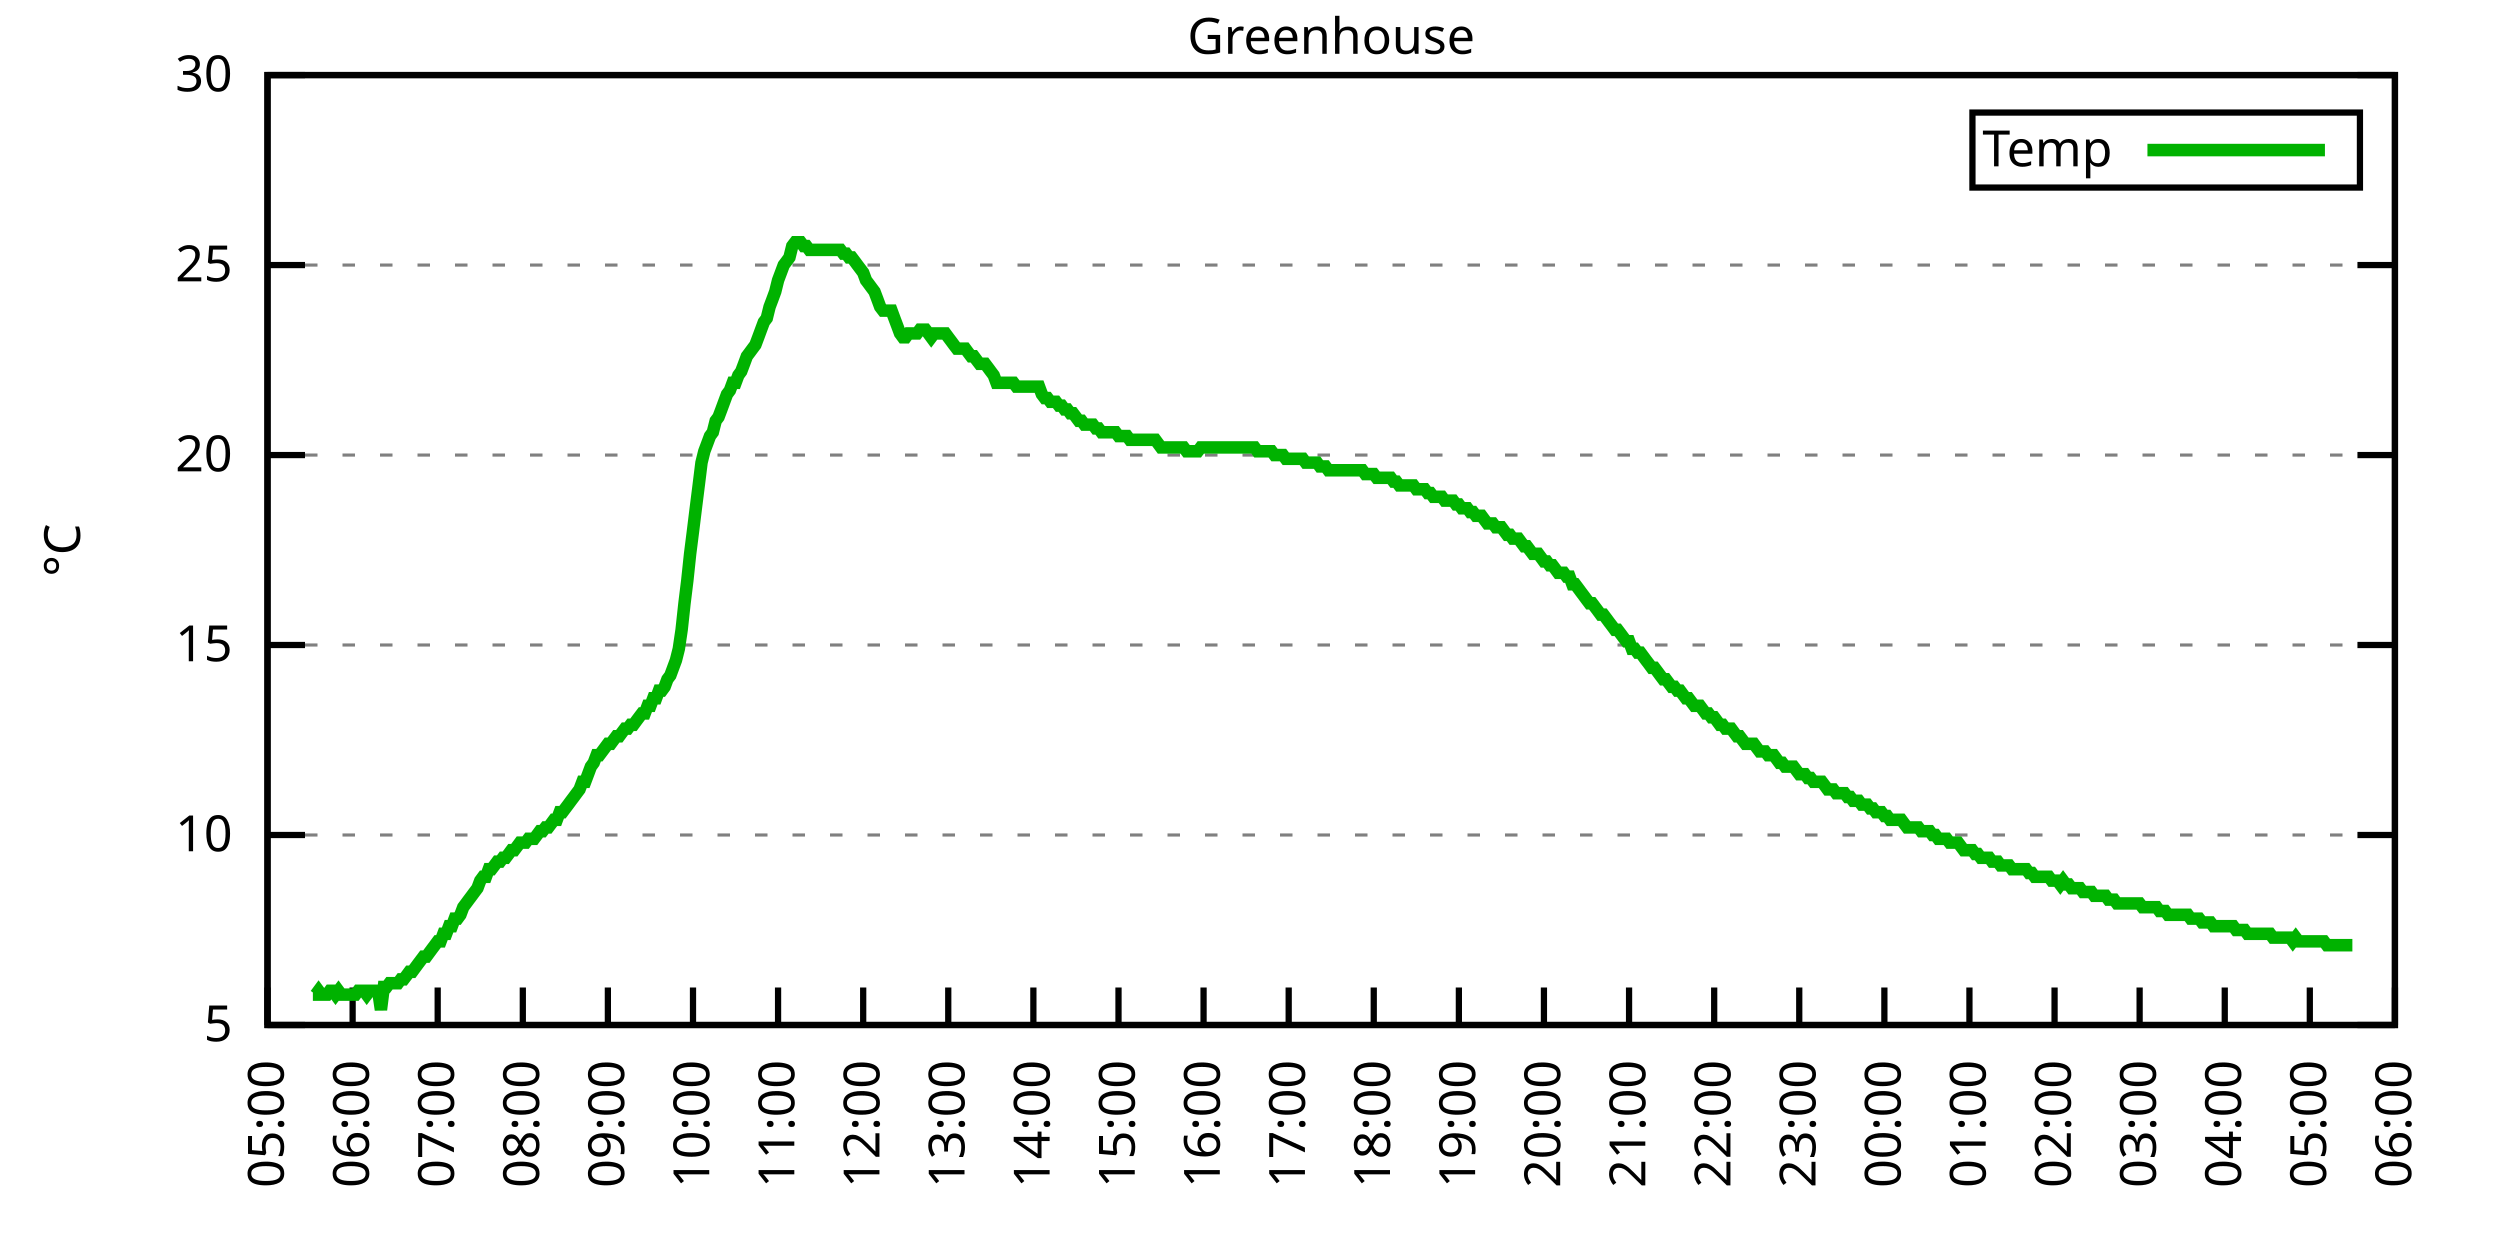
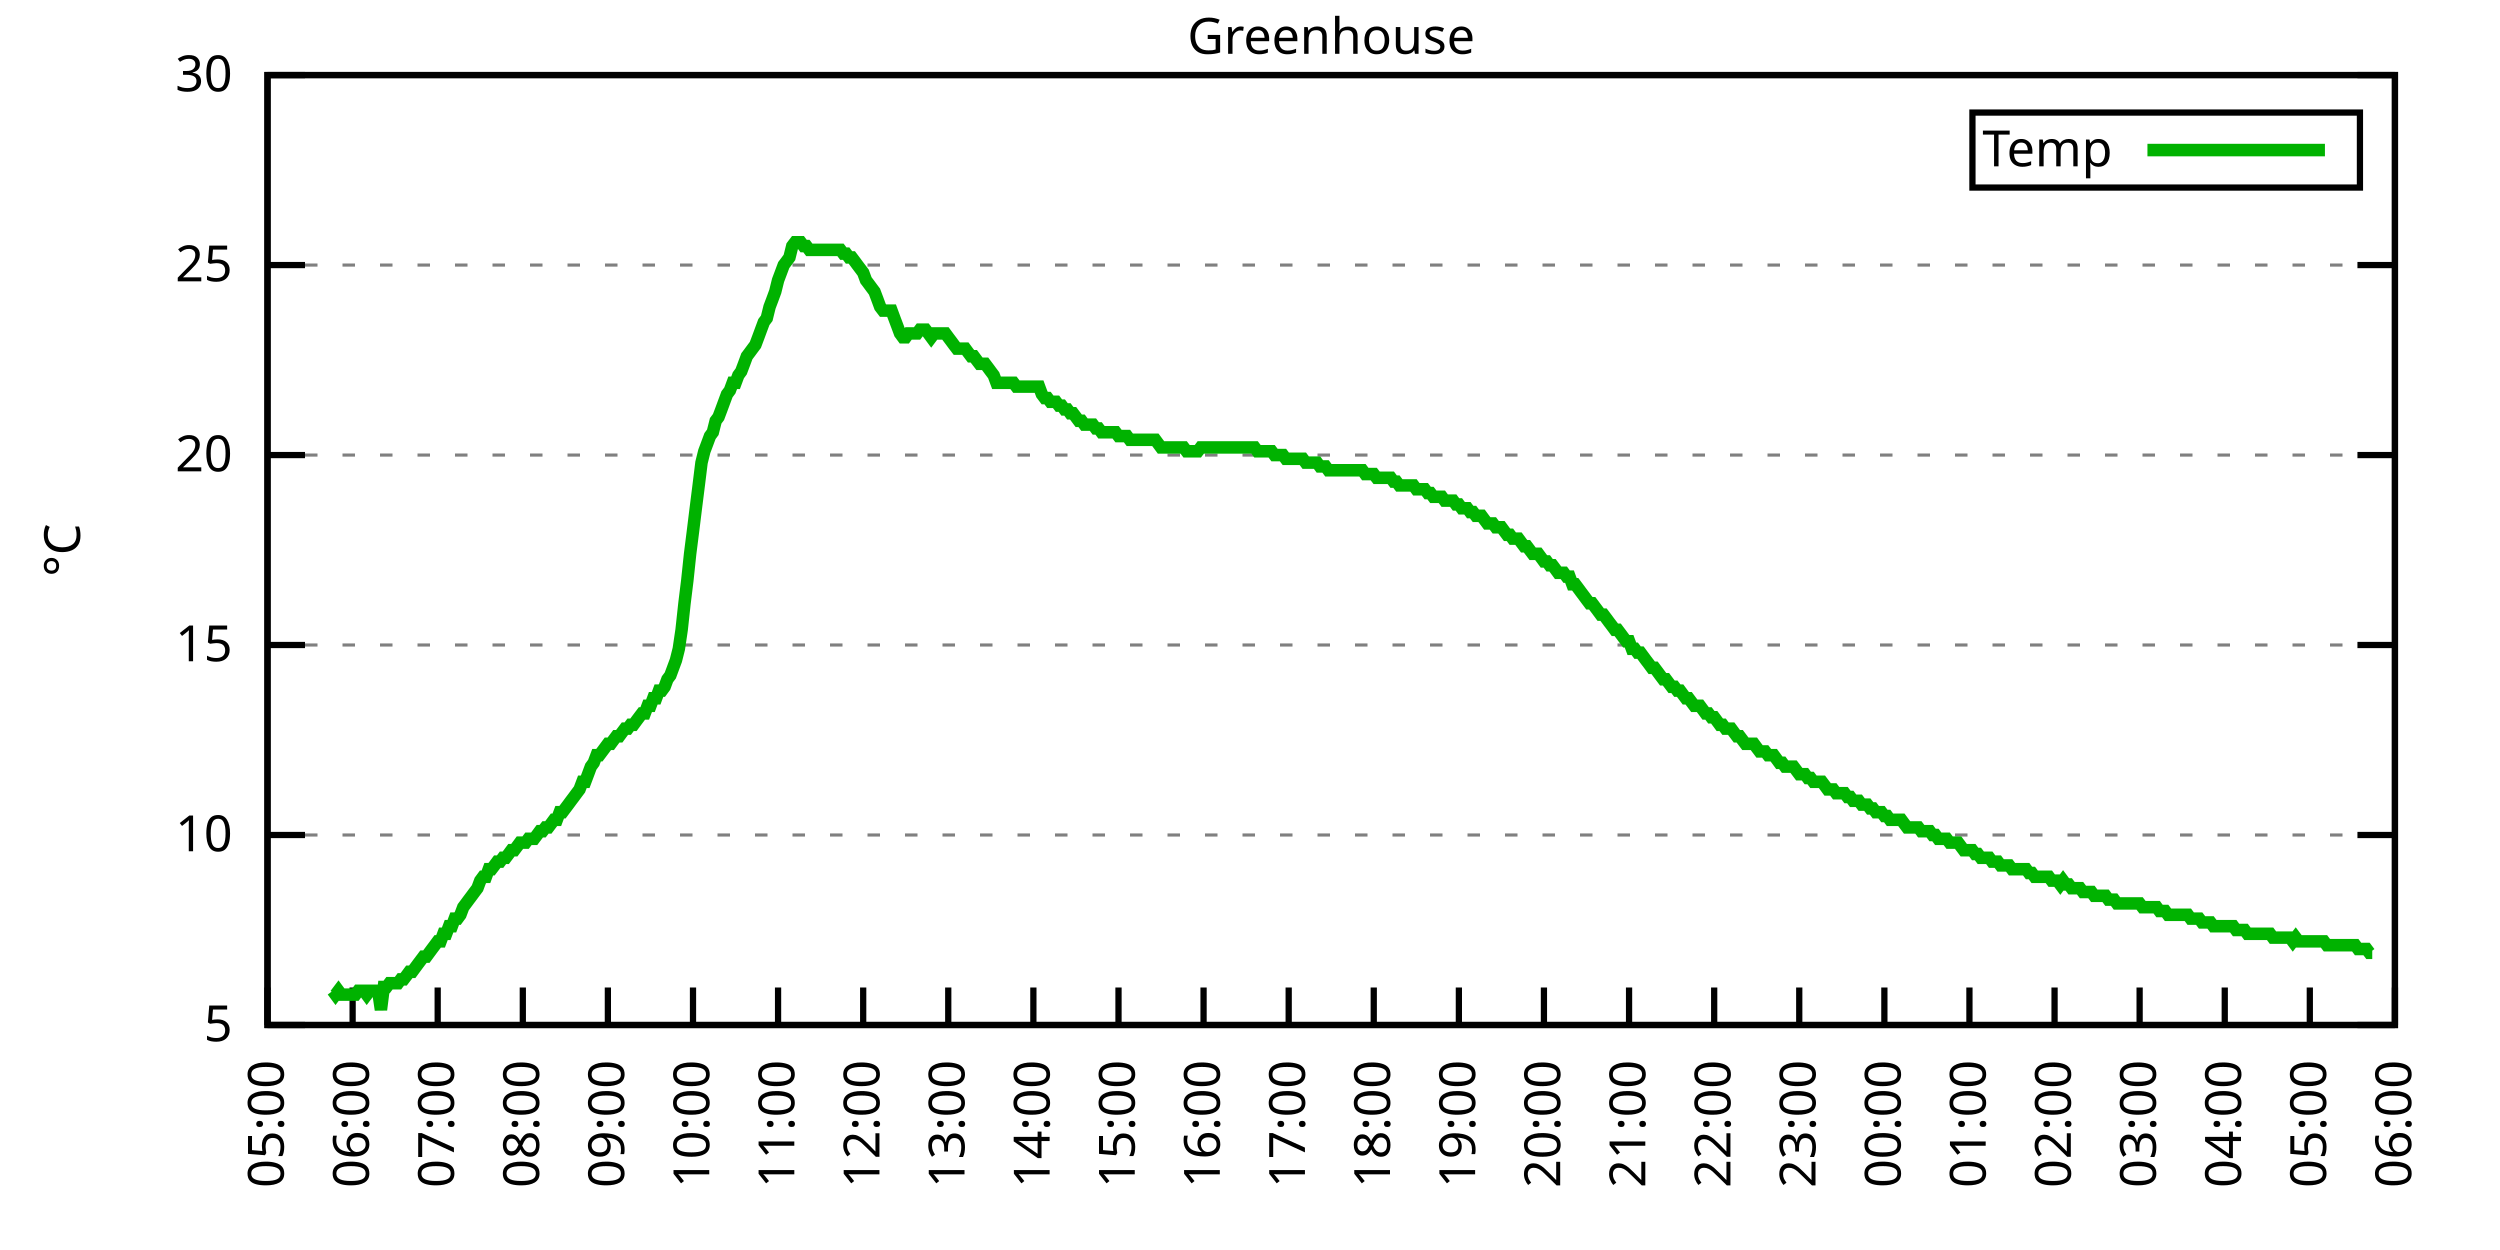
<svg xmlns="http://www.w3.org/2000/svg" xmlns:xlink="http://www.w3.org/1999/xlink" width="400" height="200" viewBox="0 0 400 200">
  <g id="gnuplot_canvas">
    <rect x="0" y="0" width="400" height="200" fill="none" />
    <defs>
      <circle id="gpDot" r="0.5" stroke-width="0.5" stroke="currentColor" />
      <path id="gpPt0" stroke-width="0.333" stroke="currentColor" d="M-1,0 h2 M0,-1 v2" />
      <path id="gpPt1" stroke-width="0.333" stroke="currentColor" d="M-1,-1 L1,1 M1,-1 L-1,1" />
      <path id="gpPt2" stroke-width="0.333" stroke="currentColor" d="M-1,0 L1,0 M0,-1 L0,1 M-1,-1 L1,1 M-1,1 L1,-1" />
      <rect id="gpPt3" stroke-width="0.333" stroke="currentColor" x="-1" y="-1" width="2" height="2" />
      <rect id="gpPt4" stroke-width="0.333" stroke="currentColor" fill="currentColor" x="-1" y="-1" width="2" height="2" />
      <circle id="gpPt5" stroke-width="0.333" stroke="currentColor" cx="0" cy="0" r="1" />
      <use xlink:href="#gpPt5" id="gpPt6" fill="currentColor" stroke="none" />
      <path id="gpPt7" stroke-width="0.333" stroke="currentColor" d="M0,-1.33 L-1.33,0.67 L1.33,0.67 z" />
      <use xlink:href="#gpPt7" id="gpPt8" fill="currentColor" stroke="none" />
      <use xlink:href="#gpPt7" id="gpPt9" stroke="currentColor" transform="rotate(180)" />
      <use xlink:href="#gpPt9" id="gpPt10" fill="currentColor" stroke="none" />
      <use xlink:href="#gpPt3" id="gpPt11" stroke="currentColor" transform="rotate(45)" />
      <use xlink:href="#gpPt11" id="gpPt12" fill="currentColor" stroke="none" />
      <path id="gpPt13" stroke-width="0.333" stroke="currentColor" d="M0,1.330 L1.265,0.411 L0.782,-1.067 L-0.782,-1.076 L-1.265,0.411 z" />
      <use xlink:href="#gpPt13" id="gpPt14" fill="currentColor" stroke="none" />
      <filter id="textbox" filterUnits="objectBoundingBox" x="0" y="0" height="1" width="1">
        <feFlood flood-color="white" flood-opacity="1" result="bgnd" />
        <feComposite in="SourceGraphic" in2="bgnd" operator="atop" />
      </filter>
      <filter id="greybox" filterUnits="objectBoundingBox" x="0" y="0" height="1" width="1">
        <feFlood flood-color="lightgrey" flood-opacity="1" result="grey" />
        <feComposite in="SourceGraphic" in2="grey" operator="atop" />
      </filter>
    </defs>
    <g fill="none" color="white" stroke="currentColor" stroke-width="1.00" stroke-linecap="butt" stroke-linejoin="miter">
</g>
    <g fill="none" color="black" stroke="currentColor" stroke-width="1.00" stroke-linecap="butt" stroke-linejoin="miter">
      <g stroke="none" shape-rendering="crispEdges">
        <polygon fill="rgb(255, 255, 255)" points="42.80,164.00 383.18,164.00 383.18,12.02 42.80,12.02 " />
      </g>
    </g>
    <g fill="none" color="black" stroke="currentColor" stroke-width="1.00" stroke-linecap="butt" stroke-linejoin="miter">
</g>
    <g fill="none" color="black" stroke="black" stroke-width="0.50" stroke-linecap="butt" stroke-linejoin="miter">
</g>
    <g fill="none" color="gray" stroke="currentColor" stroke-width="0.50" stroke-linecap="butt" stroke-linejoin="miter">
      <path stroke="gray" stroke-dasharray="2,4" class="gridline" d="M42.80,164.00 L383.19,164.00  " />
    </g>
    <g fill="none" color="gray" stroke="gray" stroke-width="1.00" stroke-linecap="butt" stroke-linejoin="miter">
</g>
    <g fill="none" color="black" stroke="currentColor" stroke-width="1.00" stroke-linecap="butt" stroke-linejoin="miter">
      <path stroke="black" d="M42.80,164.00 L48.80,164.00 M383.19,164.00 L377.19,164.00  " />
      <g transform="translate(37.20,166.60)" stroke="none" fill="black" font-family="Sans" font-size="8.00" text-anchor="end">
        <text>
          <tspan font-family="Sans"> 5</tspan>
        </text>
      </g>
    </g>
    <g fill="none" color="black" stroke="currentColor" stroke-width="1.00" stroke-linecap="butt" stroke-linejoin="miter">
</g>
    <g fill="none" color="black" stroke="black" stroke-width="0.50" stroke-linecap="butt" stroke-linejoin="miter">
</g>
    <g fill="none" color="gray" stroke="currentColor" stroke-width="0.50" stroke-linecap="butt" stroke-linejoin="miter">
      <path stroke="gray" stroke-dasharray="2,4" class="gridline" d="M42.80,133.60 L383.19,133.60  " />
    </g>
    <g fill="none" color="gray" stroke="gray" stroke-width="1.00" stroke-linecap="butt" stroke-linejoin="miter">
</g>
    <g fill="none" color="black" stroke="currentColor" stroke-width="1.00" stroke-linecap="butt" stroke-linejoin="miter">
      <path stroke="black" d="M42.80,133.60 L48.80,133.60 M383.19,133.60 L377.19,133.60  " />
      <g transform="translate(37.20,136.20)" stroke="none" fill="black" font-family="Sans" font-size="8.00" text-anchor="end">
        <text>
          <tspan font-family="Sans"> 10</tspan>
        </text>
      </g>
    </g>
    <g fill="none" color="black" stroke="currentColor" stroke-width="1.00" stroke-linecap="butt" stroke-linejoin="miter">
</g>
    <g fill="none" color="black" stroke="black" stroke-width="0.50" stroke-linecap="butt" stroke-linejoin="miter">
</g>
    <g fill="none" color="gray" stroke="currentColor" stroke-width="0.50" stroke-linecap="butt" stroke-linejoin="miter">
      <path stroke="gray" stroke-dasharray="2,4" class="gridline" d="M42.80,103.20 L383.19,103.20  " />
    </g>
    <g fill="none" color="gray" stroke="gray" stroke-width="1.00" stroke-linecap="butt" stroke-linejoin="miter">
</g>
    <g fill="none" color="black" stroke="currentColor" stroke-width="1.00" stroke-linecap="butt" stroke-linejoin="miter">
      <path stroke="black" d="M42.80,103.20 L48.80,103.20 M383.19,103.20 L377.19,103.20  " />
      <g transform="translate(37.20,105.80)" stroke="none" fill="black" font-family="Sans" font-size="8.00" text-anchor="end">
        <text>
          <tspan font-family="Sans"> 15</tspan>
        </text>
      </g>
    </g>
    <g fill="none" color="black" stroke="currentColor" stroke-width="1.00" stroke-linecap="butt" stroke-linejoin="miter">
</g>
    <g fill="none" color="black" stroke="black" stroke-width="0.50" stroke-linecap="butt" stroke-linejoin="miter">
</g>
    <g fill="none" color="gray" stroke="currentColor" stroke-width="0.50" stroke-linecap="butt" stroke-linejoin="miter">
      <path stroke="gray" stroke-dasharray="2,4" class="gridline" d="M42.80,72.81 L383.19,72.81  " />
    </g>
    <g fill="none" color="gray" stroke="gray" stroke-width="1.00" stroke-linecap="butt" stroke-linejoin="miter">
</g>
    <g fill="none" color="black" stroke="currentColor" stroke-width="1.00" stroke-linecap="butt" stroke-linejoin="miter">
      <path stroke="black" d="M42.80,72.81 L48.80,72.81 M383.19,72.81 L377.19,72.81  " />
      <g transform="translate(37.20,75.41)" stroke="none" fill="black" font-family="Sans" font-size="8.00" text-anchor="end">
        <text>
          <tspan font-family="Sans"> 20</tspan>
        </text>
      </g>
    </g>
    <g fill="none" color="black" stroke="currentColor" stroke-width="1.00" stroke-linecap="butt" stroke-linejoin="miter">
</g>
    <g fill="none" color="black" stroke="black" stroke-width="0.50" stroke-linecap="butt" stroke-linejoin="miter">
</g>
    <g fill="none" color="gray" stroke="currentColor" stroke-width="0.50" stroke-linecap="butt" stroke-linejoin="miter">
      <path stroke="gray" stroke-dasharray="2,4" class="gridline" d="M42.80,42.41 L383.19,42.41  " />
    </g>
    <g fill="none" color="gray" stroke="gray" stroke-width="1.00" stroke-linecap="butt" stroke-linejoin="miter">
</g>
    <g fill="none" color="black" stroke="currentColor" stroke-width="1.00" stroke-linecap="butt" stroke-linejoin="miter">
      <path stroke="black" d="M42.80,42.41 L48.80,42.41 M383.19,42.41 L377.19,42.41  " />
      <g transform="translate(37.20,45.01)" stroke="none" fill="black" font-family="Sans" font-size="8.00" text-anchor="end">
        <text>
          <tspan font-family="Sans"> 25</tspan>
        </text>
      </g>
    </g>
    <g fill="none" color="black" stroke="currentColor" stroke-width="1.00" stroke-linecap="butt" stroke-linejoin="miter">
</g>
    <g fill="none" color="black" stroke="black" stroke-width="0.50" stroke-linecap="butt" stroke-linejoin="miter">
</g>
    <g fill="none" color="gray" stroke="currentColor" stroke-width="0.50" stroke-linecap="butt" stroke-linejoin="miter">
      <path stroke="gray" stroke-dasharray="2,4" class="gridline" d="M42.80,12.01 L383.19,12.01  " />
    </g>
    <g fill="none" color="gray" stroke="gray" stroke-width="1.00" stroke-linecap="butt" stroke-linejoin="miter">
</g>
    <g fill="none" color="black" stroke="currentColor" stroke-width="1.00" stroke-linecap="butt" stroke-linejoin="miter">
      <path stroke="black" d="M42.80,12.01 L48.80,12.01 M383.19,12.01 L377.19,12.01  " />
      <g transform="translate(37.20,14.61)" stroke="none" fill="black" font-family="Sans" font-size="8.00" text-anchor="end">
        <text>
          <tspan font-family="Sans"> 30</tspan>
        </text>
      </g>
    </g>
    <g fill="none" color="black" stroke="currentColor" stroke-width="1.00" stroke-linecap="butt" stroke-linejoin="miter">
      <path stroke="black" d="M42.80,164.00 L42.80,158.00  " />
      <g transform="translate(45.40,169.60) rotate(270.00)" stroke="none" fill="black" font-family="Sans" font-size="8.00" text-anchor="end">
        <text>
          <tspan font-family="Sans">05:00</tspan>
        </text>
      </g>
    </g>
    <g fill="none" color="black" stroke="currentColor" stroke-width="1.00" stroke-linecap="butt" stroke-linejoin="miter">
      <path stroke="black" d="M56.42,164.00 L56.42,158.00  " />
      <g transform="translate(59.02,169.60) rotate(270.00)" stroke="none" fill="black" font-family="Sans" font-size="8.00" text-anchor="end">
        <text>
          <tspan font-family="Sans">06:00</tspan>
        </text>
      </g>
    </g>
    <g fill="none" color="black" stroke="currentColor" stroke-width="1.00" stroke-linecap="butt" stroke-linejoin="miter">
      <path stroke="black" d="M70.03,164.00 L70.03,158.00  " />
      <g transform="translate(72.63,169.60) rotate(270.00)" stroke="none" fill="black" font-family="Sans" font-size="8.00" text-anchor="end">
        <text>
          <tspan font-family="Sans">07:00</tspan>
        </text>
      </g>
    </g>
    <g fill="none" color="black" stroke="currentColor" stroke-width="1.00" stroke-linecap="butt" stroke-linejoin="miter">
      <path stroke="black" d="M83.65,164.00 L83.65,158.00  " />
      <g transform="translate(86.25,169.60) rotate(270.00)" stroke="none" fill="black" font-family="Sans" font-size="8.00" text-anchor="end">
        <text>
          <tspan font-family="Sans">08:00</tspan>
        </text>
      </g>
    </g>
    <g fill="none" color="black" stroke="currentColor" stroke-width="1.00" stroke-linecap="butt" stroke-linejoin="miter">
      <path stroke="black" d="M97.26,164.00 L97.26,158.00  " />
      <g transform="translate(99.86,169.60) rotate(270.00)" stroke="none" fill="black" font-family="Sans" font-size="8.00" text-anchor="end">
        <text>
          <tspan font-family="Sans">09:00</tspan>
        </text>
      </g>
    </g>
    <g fill="none" color="black" stroke="currentColor" stroke-width="1.00" stroke-linecap="butt" stroke-linejoin="miter">
      <path stroke="black" d="M110.88,164.00 L110.88,158.00  " />
      <g transform="translate(113.48,169.60) rotate(270.00)" stroke="none" fill="black" font-family="Sans" font-size="8.00" text-anchor="end">
        <text>
          <tspan font-family="Sans">10:00</tspan>
        </text>
      </g>
    </g>
    <g fill="none" color="black" stroke="currentColor" stroke-width="1.00" stroke-linecap="butt" stroke-linejoin="miter">
      <path stroke="black" d="M124.49,164.00 L124.49,158.00  " />
      <g transform="translate(127.09,169.60) rotate(270.00)" stroke="none" fill="black" font-family="Sans" font-size="8.00" text-anchor="end">
        <text>
          <tspan font-family="Sans">11:00</tspan>
        </text>
      </g>
    </g>
    <g fill="none" color="black" stroke="currentColor" stroke-width="1.00" stroke-linecap="butt" stroke-linejoin="miter">
      <path stroke="black" d="M138.11,164.00 L138.11,158.00  " />
      <g transform="translate(140.71,169.60) rotate(270.00)" stroke="none" fill="black" font-family="Sans" font-size="8.00" text-anchor="end">
        <text>
          <tspan font-family="Sans">12:00</tspan>
        </text>
      </g>
    </g>
    <g fill="none" color="black" stroke="currentColor" stroke-width="1.00" stroke-linecap="butt" stroke-linejoin="miter">
      <path stroke="black" d="M151.72,164.00 L151.72,158.00  " />
      <g transform="translate(154.32,169.60) rotate(270.00)" stroke="none" fill="black" font-family="Sans" font-size="8.00" text-anchor="end">
        <text>
          <tspan font-family="Sans">13:00</tspan>
        </text>
      </g>
    </g>
    <g fill="none" color="black" stroke="currentColor" stroke-width="1.00" stroke-linecap="butt" stroke-linejoin="miter">
      <path stroke="black" d="M165.34,164.00 L165.34,158.00  " />
      <g transform="translate(167.94,169.60) rotate(270.00)" stroke="none" fill="black" font-family="Sans" font-size="8.00" text-anchor="end">
        <text>
          <tspan font-family="Sans">14:00</tspan>
        </text>
      </g>
    </g>
    <g fill="none" color="black" stroke="currentColor" stroke-width="1.00" stroke-linecap="butt" stroke-linejoin="miter">
      <path stroke="black" d="M178.96,164.00 L178.96,158.00  " />
      <g transform="translate(181.56,169.60) rotate(270.00)" stroke="none" fill="black" font-family="Sans" font-size="8.00" text-anchor="end">
        <text>
          <tspan font-family="Sans">15:00</tspan>
        </text>
      </g>
    </g>
    <g fill="none" color="black" stroke="currentColor" stroke-width="1.00" stroke-linecap="butt" stroke-linejoin="miter">
      <path stroke="black" d="M192.57,164.00 L192.57,158.00  " />
      <g transform="translate(195.17,169.60) rotate(270.00)" stroke="none" fill="black" font-family="Sans" font-size="8.00" text-anchor="end">
        <text>
          <tspan font-family="Sans">16:00</tspan>
        </text>
      </g>
    </g>
    <g fill="none" color="black" stroke="currentColor" stroke-width="1.00" stroke-linecap="butt" stroke-linejoin="miter">
      <path stroke="black" d="M206.19,164.00 L206.19,158.00  " />
      <g transform="translate(208.79,169.60) rotate(270.00)" stroke="none" fill="black" font-family="Sans" font-size="8.00" text-anchor="end">
        <text>
          <tspan font-family="Sans">17:00</tspan>
        </text>
      </g>
    </g>
    <g fill="none" color="black" stroke="currentColor" stroke-width="1.00" stroke-linecap="butt" stroke-linejoin="miter">
      <path stroke="black" d="M219.80,164.00 L219.80,158.00  " />
      <g transform="translate(222.40,169.60) rotate(270.00)" stroke="none" fill="black" font-family="Sans" font-size="8.00" text-anchor="end">
        <text>
          <tspan font-family="Sans">18:00</tspan>
        </text>
      </g>
    </g>
    <g fill="none" color="black" stroke="currentColor" stroke-width="1.00" stroke-linecap="butt" stroke-linejoin="miter">
      <path stroke="black" d="M233.42,164.00 L233.42,158.00  " />
      <g transform="translate(236.02,169.60) rotate(270.00)" stroke="none" fill="black" font-family="Sans" font-size="8.00" text-anchor="end">
        <text>
          <tspan font-family="Sans">19:00</tspan>
        </text>
      </g>
    </g>
    <g fill="none" color="black" stroke="currentColor" stroke-width="1.00" stroke-linecap="butt" stroke-linejoin="miter">
      <path stroke="black" d="M247.03,164.00 L247.03,158.00  " />
      <g transform="translate(249.63,169.60) rotate(270.00)" stroke="none" fill="black" font-family="Sans" font-size="8.00" text-anchor="end">
        <text>
          <tspan font-family="Sans">20:00</tspan>
        </text>
      </g>
    </g>
    <g fill="none" color="black" stroke="currentColor" stroke-width="1.00" stroke-linecap="butt" stroke-linejoin="miter">
      <path stroke="black" d="M260.65,164.00 L260.65,158.00  " />
      <g transform="translate(263.25,169.60) rotate(270.00)" stroke="none" fill="black" font-family="Sans" font-size="8.00" text-anchor="end">
        <text>
          <tspan font-family="Sans">21:00</tspan>
        </text>
      </g>
    </g>
    <g fill="none" color="black" stroke="currentColor" stroke-width="1.00" stroke-linecap="butt" stroke-linejoin="miter">
      <path stroke="black" d="M274.27,164.00 L274.27,158.00  " />
      <g transform="translate(276.87,169.60) rotate(270.00)" stroke="none" fill="black" font-family="Sans" font-size="8.00" text-anchor="end">
        <text>
          <tspan font-family="Sans">22:00</tspan>
        </text>
      </g>
    </g>
    <g fill="none" color="black" stroke="currentColor" stroke-width="1.00" stroke-linecap="butt" stroke-linejoin="miter">
      <path stroke="black" d="M287.88,164.00 L287.88,158.00  " />
      <g transform="translate(290.48,169.60) rotate(270.00)" stroke="none" fill="black" font-family="Sans" font-size="8.00" text-anchor="end">
        <text>
          <tspan font-family="Sans">23:00</tspan>
        </text>
      </g>
    </g>
    <g fill="none" color="black" stroke="currentColor" stroke-width="1.00" stroke-linecap="butt" stroke-linejoin="miter">
      <path stroke="black" d="M301.50,164.00 L301.50,158.00  " />
      <g transform="translate(304.10,169.60) rotate(270.00)" stroke="none" fill="black" font-family="Sans" font-size="8.00" text-anchor="end">
        <text>
          <tspan font-family="Sans">00:00</tspan>
        </text>
      </g>
    </g>
    <g fill="none" color="black" stroke="currentColor" stroke-width="1.00" stroke-linecap="butt" stroke-linejoin="miter">
      <path stroke="black" d="M315.11,164.00 L315.11,158.00  " />
      <g transform="translate(317.71,169.60) rotate(270.00)" stroke="none" fill="black" font-family="Sans" font-size="8.00" text-anchor="end">
        <text>
          <tspan font-family="Sans">01:00</tspan>
        </text>
      </g>
    </g>
    <g fill="none" color="black" stroke="currentColor" stroke-width="1.00" stroke-linecap="butt" stroke-linejoin="miter">
      <path stroke="black" d="M328.73,164.00 L328.73,158.00  " />
      <g transform="translate(331.33,169.60) rotate(270.00)" stroke="none" fill="black" font-family="Sans" font-size="8.00" text-anchor="end">
        <text>
          <tspan font-family="Sans">02:00</tspan>
        </text>
      </g>
    </g>
    <g fill="none" color="black" stroke="currentColor" stroke-width="1.00" stroke-linecap="butt" stroke-linejoin="miter">
      <path stroke="black" d="M342.34,164.00 L342.34,158.00  " />
      <g transform="translate(344.94,169.60) rotate(270.00)" stroke="none" fill="black" font-family="Sans" font-size="8.00" text-anchor="end">
        <text>
          <tspan font-family="Sans">03:00</tspan>
        </text>
      </g>
    </g>
    <g fill="none" color="black" stroke="currentColor" stroke-width="1.00" stroke-linecap="butt" stroke-linejoin="miter">
      <path stroke="black" d="M355.96,164.00 L355.96,158.00  " />
      <g transform="translate(358.56,169.60) rotate(270.00)" stroke="none" fill="black" font-family="Sans" font-size="8.00" text-anchor="end">
        <text>
          <tspan font-family="Sans">04:00</tspan>
        </text>
      </g>
    </g>
    <g fill="none" color="black" stroke="currentColor" stroke-width="1.00" stroke-linecap="butt" stroke-linejoin="miter">
      <path stroke="black" d="M369.57,164.00 L369.57,158.00  " />
      <g transform="translate(372.17,169.60) rotate(270.00)" stroke="none" fill="black" font-family="Sans" font-size="8.00" text-anchor="end">
        <text>
          <tspan font-family="Sans">05:00</tspan>
        </text>
      </g>
    </g>
    <g fill="none" color="black" stroke="currentColor" stroke-width="1.00" stroke-linecap="butt" stroke-linejoin="miter">
      <path stroke="black" d="M383.19,164.00 L383.19,158.00  " />
      <g transform="translate(385.79,169.60) rotate(270.00)" stroke="none" fill="black" font-family="Sans" font-size="8.00" text-anchor="end">
        <text>
          <tspan font-family="Sans">06:00</tspan>
        </text>
      </g>
    </g>
    <g fill="none" color="black" stroke="currentColor" stroke-width="1.00" stroke-linecap="butt" stroke-linejoin="miter">
</g>
    <g fill="none" color="black" stroke="currentColor" stroke-width="1.00" stroke-linecap="butt" stroke-linejoin="miter">
      <path stroke="black" d="M42.80,12.01 L42.80,164.00 L383.19,164.00 L383.19,12.01 L42.80,12.01 Z  " />
    </g>
    <g fill="none" color="black" stroke="currentColor" stroke-width="1.00" stroke-linecap="butt" stroke-linejoin="miter">
</g>
    <g fill="none" color="black" stroke="currentColor" stroke-width="1.00" stroke-linecap="butt" stroke-linejoin="miter">
      <path stroke="black" d="M315.59,30.01 L315.59,18.01 L377.59,18.01 L377.59,30.01 L315.59,30.01 Z  " />
    </g>
    <g id="Greenhouse_plot_1">
      <g fill="none" color="white" stroke="black" stroke-width="2.00" stroke-linecap="butt" stroke-linejoin="miter">
</g>
      <g fill="none" color="black" stroke="currentColor" stroke-width="2.00" stroke-linecap="butt" stroke-linejoin="miter">
        <g transform="translate(337.99,26.61)" stroke="none" fill="black" font-family="Sans" font-size="8.00" text-anchor="end">
          <text>
            <tspan font-family="Sans">Temp</tspan>
          </text>
        </g>
      </g>
      <g fill="none" color="black" stroke="currentColor" stroke-width="2.00" stroke-linecap="butt" stroke-linejoin="miter">
-         <path stroke="rgb(  0, 178,   0)" d="M343.59,24.01 L371.99,24.01 M50.06,159.14 L50.52,159.14 L50.97,158.53 L51.42,159.14 L51.88,159.14 L52.33,159.14   L52.78,158.53 L53.24,158.53 L53.69,159.14 L54.15,158.53 L54.60,159.14 L55.05,159.14 L55.51,159.14 L55.96,159.14   L56.42,159.14 L56.87,159.14 L57.32,158.53 L57.78,158.53 L58.23,158.53 L58.68,159.14 L59.14,158.53 L59.59,158.53   L60.05,158.53 L60.50,158.53 L60.95,161.57 L61.41,157.92 L61.86,157.92 L62.32,157.31 L62.77,157.31 L63.22,157.31   L63.68,157.31 L64.13,156.70 L64.58,156.70 L65.04,156.10 L65.49,155.49 L65.95,155.49 L66.40,154.88 L66.85,154.27   L67.31,153.66 L67.76,153.06 L68.22,153.06 L68.67,152.45 L69.12,151.84 L69.58,151.23 L70.03,150.62 L70.49,150.62   L70.94,149.41 L71.39,149.41 L71.85,148.19 L72.30,148.19 L72.75,146.98 L73.21,146.98 L73.66,146.37 L74.12,145.15   L74.57,144.55 L75.02,143.94 L75.48,143.33 L75.93,142.72 L76.39,142.11 L76.84,140.90 L77.29,140.29 L77.75,140.29   L78.20,139.07 L78.65,139.07 L79.11,138.47 L79.56,137.86 L80.02,137.86 L80.47,137.25 L80.92,137.25 L81.38,136.64   L81.83,136.03 L82.29,136.03 L82.74,135.43 L83.19,134.82 L83.65,134.82 L84.10,134.82 L84.55,134.21 L85.01,134.21   L85.46,134.21 L85.92,133.60 L86.37,132.99 L86.82,132.99 L87.28,132.39 L87.73,132.39 L88.19,131.78 L88.64,131.17   L89.09,131.17 L89.55,129.95 L90.00,129.95 L90.45,129.35 L90.91,128.74 L91.36,128.13 L91.82,127.52 L92.27,126.91   L92.72,126.31 L93.18,125.09 L93.63,125.09 L94.09,123.87 L94.54,122.66 L94.99,122.05 L95.45,120.83 L95.90,120.83   L96.35,120.23 L96.81,119.62 L97.26,119.01 L97.72,119.01 L98.17,118.40 L98.62,117.80 L99.08,117.80 L99.53,117.19   L99.99,116.58 L100.44,116.58 L100.89,115.97 L101.35,115.97 L101.80,115.36 L102.25,114.76 L102.71,114.15 L103.16,114.15   L103.62,112.93 L104.07,112.93 L104.52,111.72 L104.98,111.72 L105.43,110.50 L105.89,110.50 L106.34,109.89 L106.79,108.68   L107.25,108.07 L107.70,106.85 L108.15,105.64 L108.61,103.81 L109.06,100.77 L109.52,96.52 L109.97,92.87 L110.42,88.61   L110.88,84.97 L111.33,81.32 L111.79,77.67 L112.24,74.02 L112.69,72.20 L113.15,70.98 L113.60,69.77 L114.05,69.16   L114.51,67.33 L114.96,66.73 L115.42,65.51 L115.87,64.29 L116.32,63.08 L116.78,62.47 L117.23,61.25 L117.69,61.25   L118.14,60.04 L118.59,59.43 L119.05,58.21 L119.50,57.00 L119.96,56.39 L120.41,55.78 L120.86,55.18 L121.32,53.96   L121.77,52.74 L122.22,51.53 L122.68,50.92 L123.13,49.10 L123.59,47.88 L124.04,46.66 L124.49,44.84 L124.95,43.62   L125.40,42.41 L125.86,41.80 L126.31,41.19 L126.76,39.37 L127.22,38.76 L127.67,38.76 L128.12,38.76 L128.58,39.37   L129.03,39.37 L129.49,39.98 L129.94,39.98 L130.39,39.98 L130.85,39.98 L131.30,39.98 L131.76,39.98 L132.21,39.98   L132.66,39.98 L133.12,39.98 L133.57,39.98 L134.02,39.98 L134.48,39.98 L134.93,40.58 L135.39,40.58 L135.84,41.19   L136.29,41.19 L136.75,41.80 L137.20,42.41 L137.66,43.02 L138.11,43.62 L138.56,44.84 L139.02,45.45 L139.47,46.06   L139.92,46.66 L140.38,47.88 L140.83,49.10 L141.29,49.70 L141.74,49.70 L142.19,49.70 L142.65,49.70 L143.10,50.92   L143.56,52.14 L144.01,53.35 L144.46,53.96 L144.92,53.96 L145.37,53.35 L145.82,53.35 L146.28,53.35 L146.73,53.35   L147.19,52.74 L147.64,52.74 L148.09,52.74 L148.55,53.35 L149.00,53.96 L149.46,53.35 L149.91,53.35 L150.36,53.35   L150.82,53.35 L151.27,53.35 L151.72,53.96 L152.18,54.57 L152.63,55.18 L153.09,55.78 L153.54,55.78 L153.99,55.78   L154.45,55.78 L154.90,56.39 L155.36,57.00 L155.81,57.00 L156.26,57.61 L156.72,58.21 L157.17,58.21 L157.62,58.21   L158.08,58.82 L158.53,59.43 L158.99,60.04 L159.44,61.25 L159.89,61.25 L160.35,61.25 L160.80,61.25 L161.26,61.25   L161.71,61.25 L162.16,61.25 L162.62,61.86 L163.07,61.86 L163.52,61.86 L163.98,61.86 L164.43,61.86 L165.34,61.86   L165.79,61.86 L166.25,61.86 L166.70,63.08 L167.16,63.69 L167.61,63.69 L168.06,64.29 L168.52,64.29 L168.97,64.29   L169.43,64.90 L169.88,64.90 L170.33,65.51 L170.79,65.51 L171.24,66.12 L171.69,66.12 L172.15,66.73 L172.60,67.33   L173.06,67.33 L173.51,67.94 L173.96,67.94 L174.42,67.94 L174.87,67.94 L175.33,68.55 L175.78,68.55 L176.23,69.16   L176.69,69.16 L177.14,69.16 L177.59,69.16 L178.05,69.16 L178.50,69.16 L178.96,69.77 L179.41,69.77 L179.86,69.77   L180.32,69.77 L180.77,70.37 L181.23,70.37 L181.68,70.37 L182.13,70.37 L182.59,70.37 L183.04,70.37 L183.49,70.37   L183.95,70.37 L184.40,70.37 L184.86,70.37 L185.31,70.98 L185.76,71.59 L186.22,71.59 L186.67,71.59 L187.13,71.59   L187.58,71.59 L188.03,71.59 L188.49,71.59 L188.94,71.59 L189.39,71.59 L189.85,72.20 L190.30,72.20 L190.76,72.20   L191.21,72.20 L191.66,72.20 L192.12,71.59 L192.57,71.59 L193.03,71.59 L193.48,71.59 L193.93,71.59 L194.39,71.59   L194.84,71.59 L195.29,71.59 L195.75,71.59 L196.20,71.59 L196.66,71.59 L197.11,71.59 L197.56,71.59 L198.02,71.59   L198.47,71.59 L198.93,71.59 L199.38,71.59 L199.83,71.59 L200.29,71.59 L200.74,71.59 L201.19,72.20 L201.65,72.20   L202.10,72.20 L202.56,72.20 L203.01,72.20 L203.46,72.20 L203.92,72.81 L204.37,72.81 L204.83,72.81 L205.28,72.81   L205.73,73.41 L206.19,73.41 L206.64,73.41 L207.09,73.41 L207.55,73.41 L208.00,73.41 L208.46,73.41 L208.91,74.02   L209.36,74.02 L209.82,74.02 L210.27,74.02 L210.73,74.02 L211.18,74.63 L211.63,74.63 L212.09,74.63 L212.54,75.24   L213.00,75.24 L213.45,75.24 L213.90,75.24 L214.36,75.24 L214.81,75.24 L215.26,75.24 L215.72,75.24 L216.17,75.24   L216.63,75.24 L217.08,75.24 L217.53,75.24 L217.99,75.24 L218.44,75.85 L218.90,75.85 L219.35,75.85 L219.80,75.85   L220.26,76.45 L220.71,76.45 L221.16,76.45 L221.62,76.45 L222.07,76.45 L222.53,76.45 L222.98,77.06 L223.43,77.06   L223.89,77.67 L224.34,77.67 L224.80,77.67 L225.25,77.67 L225.70,77.67 L226.16,77.67 L226.61,78.28 L227.06,78.28   L227.52,78.28 L227.97,78.28 L228.43,78.89 L228.88,78.89 L229.33,79.49 L229.79,79.49 L230.24,79.49 L230.70,79.49   L231.15,80.10 L231.60,80.10 L232.06,80.10 L232.51,80.10 L232.96,80.71 L233.42,80.71 L233.87,81.32 L234.33,81.32   L234.78,81.32 L235.23,81.93 L235.69,81.93 L236.14,82.53 L236.60,82.53 L237.05,82.53 L237.50,83.14 L237.96,83.75   L238.41,83.75 L238.86,83.75 L239.32,84.36 L239.77,84.36 L240.23,84.36 L240.68,84.97 L241.13,85.57 L241.59,85.57   L242.04,86.18 L242.50,86.18 L242.95,86.18 L243.40,86.79 L243.86,87.40 L244.31,87.40 L244.76,88.00 L245.22,88.61   L245.67,88.61 L246.13,88.61 L246.58,89.22 L247.03,89.83 L247.49,89.83 L247.94,90.44 L248.40,90.44 L248.85,91.04   L249.30,91.65 L249.76,91.65 L250.21,91.65 L250.66,92.26 L251.12,92.26 L251.57,93.48 L252.03,93.48 L252.48,94.08   L252.93,94.69 L253.39,95.30 L253.84,95.91 L254.30,96.52 L254.75,96.52 L255.20,97.12 L255.66,97.73 L256.11,98.34   L256.56,98.34 L257.02,98.95 L257.47,99.56 L257.93,100.16 L258.38,100.77 L258.83,100.77 L259.29,101.38 L259.74,101.99   L260.20,102.60 L260.65,102.60 L261.10,103.81 L261.56,103.81 L262.01,104.42 L262.47,104.42 L262.92,105.03 L263.37,105.64   L263.83,106.24 L264.28,106.85 L264.73,106.85 L265.19,107.46 L265.64,108.07 L266.10,108.68 L266.55,108.68 L267.00,109.28   L267.46,109.89 L267.91,109.89 L268.37,110.50 L268.82,110.50 L269.27,111.11 L269.73,111.72 L270.18,111.72 L270.63,112.32   L271.09,112.93 L271.54,112.93 L272.00,112.93 L272.45,113.54 L272.90,114.15 L273.36,114.15 L273.81,114.76 L274.27,114.76   L274.72,115.36 L275.17,115.97 L275.63,115.97 L276.08,116.58 L276.53,116.58 L276.99,116.58 L277.44,117.19 L277.90,117.80   L278.35,117.80 L278.80,118.40 L279.26,119.01 L279.71,119.01 L280.17,119.01 L280.62,119.01 L281.07,119.62 L281.53,120.23   L281.98,120.23 L282.43,120.23 L282.89,120.83 L283.34,120.83 L283.80,120.83 L284.25,121.44 L284.70,122.05 L285.16,122.05   L285.61,122.66 L286.07,122.66 L286.52,122.66 L286.97,122.66 L287.43,123.27 L287.88,123.87 L288.33,123.87 L288.79,123.87   L289.24,124.48 L289.70,124.48 L290.15,125.09 L290.60,125.09 L291.06,125.09 L291.51,125.09 L291.97,125.70 L292.42,126.31   L292.87,126.31 L293.33,126.31 L293.78,126.91 L294.23,126.91 L294.69,126.91 L295.14,126.91 L295.60,127.52 L296.05,127.52   L296.50,128.13 L296.96,128.13 L297.41,128.13 L297.87,128.74 L298.32,128.74 L298.77,128.74 L299.23,129.35 L299.68,129.35   L300.13,129.95 L300.59,129.95 L301.04,129.95 L301.50,130.56 L301.95,130.56 L302.40,131.17 L302.86,131.17 L303.31,131.17   L303.77,131.17 L304.22,131.17 L304.67,131.78 L305.13,132.39 L305.58,132.39 L306.03,132.39 L306.49,132.39 L306.94,132.39   L307.40,132.99 L307.85,132.99 L308.30,132.99 L308.76,132.99 L309.21,133.60 L309.67,133.60 L310.12,134.21 L310.57,134.21   L311.03,134.21 L311.48,134.21 L311.94,134.82 L312.39,134.82 L312.84,134.82 L313.30,134.82 L313.75,135.43 L314.20,136.03   L314.66,136.03 L315.11,136.03 L315.57,136.03 L316.02,136.64 L316.47,136.64 L316.93,137.25 L317.38,137.25 L317.84,137.25   L318.29,137.25 L318.74,137.86 L319.20,137.86 L319.65,137.86 L320.10,138.47 L320.56,138.47 L321.01,138.47 L321.47,138.47   L321.92,139.07 L322.37,139.07 L322.83,139.07 L323.28,139.07 L323.74,139.07 L324.19,139.07 L324.64,139.68 L325.10,139.68   L325.55,140.29 L326.00,140.29 L326.46,140.29 L326.91,140.29 L327.37,140.29 L327.82,140.29 L328.27,140.90 L328.73,140.90   L329.18,140.90 L329.64,141.51 L330.09,140.90 L330.54,141.51 L331.00,141.51 L331.45,142.11 L331.90,142.11 L332.36,142.11   L332.81,142.11 L333.27,142.72 L333.72,142.72 L334.17,142.72 L334.63,142.72 L335.08,143.33 L335.54,143.33 L335.99,143.33   L336.44,143.33 L336.90,143.33 L337.35,143.94 L337.80,143.94 L338.26,143.94 L338.71,144.55 L339.17,144.55 L339.62,144.55   L340.07,144.55 L340.53,144.55 L340.98,144.55 L341.44,144.55 L341.89,144.55 L342.34,144.55 L342.80,145.15 L343.25,145.15   L343.70,145.15 L344.16,145.15 L344.61,145.15 L345.07,145.15 L345.52,145.76 L345.97,145.76 L346.43,145.76 L346.88,146.37   L347.34,146.37 L347.79,146.37 L348.24,146.37 L348.70,146.37 L349.15,146.37 L349.60,146.37 L350.06,146.37 L350.51,146.98   L350.97,146.98 L351.42,146.98 L351.87,146.98 L352.33,147.59 L352.78,147.59 L353.24,147.59 L353.69,147.59 L354.14,148.19   L354.60,148.19 L355.05,148.19 L355.50,148.19 L355.96,148.19 L356.41,148.19 L356.87,148.19 L357.32,148.19 L357.77,148.80   L358.23,148.80 L358.68,148.80 L359.14,148.80 L359.59,149.41 L360.04,149.41 L360.50,149.41 L360.95,149.41 L361.41,149.41   L361.86,149.41 L362.31,149.41 L362.77,149.41 L363.22,149.41 L363.67,150.02 L364.13,150.02 L364.58,150.02 L365.04,150.02   L365.49,150.02 L365.94,150.02 L366.40,150.02 L366.85,150.62 L367.31,150.02 L367.76,150.62 L368.21,150.62 L368.67,150.62   L369.12,150.62 L369.57,150.62 L370.03,150.62 L370.48,150.62 L370.94,150.62 L371.39,150.62 L371.84,150.62 L372.30,151.23   L372.75,151.23 L373.21,151.23 L373.66,151.23 L374.11,151.23 L374.57,151.23 L375.02,151.23 L375.47,151.23 L375.93,151.23   L376.38,151.23  " />
+         <path stroke="rgb(  0, 178,   0)" d="M343.59,24.01 L371.99,24.01 M53.24,158.53 L53.69,159.14 L54.15,158.53 L54.60,159.14 L55.05,159.14 L55.51,159.14   L55.96,159.14 L56.42,159.14 L56.87,159.14 L57.32,158.53 L57.78,158.53 L58.23,158.53 L58.68,159.14 L59.14,158.53   L59.59,158.53 L60.05,158.53 L60.50,158.53 L60.95,161.57 L61.41,157.92 L61.86,157.92 L62.32,157.31 L62.77,157.31   L63.22,157.31 L63.68,157.31 L64.13,156.70 L64.58,156.70 L65.04,156.10 L65.49,155.49 L65.95,155.49 L66.40,154.88   L66.85,154.27 L67.31,153.66 L67.76,153.06 L68.22,153.06 L68.67,152.45 L69.12,151.84 L69.58,151.23 L70.03,150.62   L70.49,150.62 L70.94,149.41 L71.39,149.41 L71.85,148.19 L72.30,148.19 L72.75,146.98 L73.21,146.98 L73.66,146.37   L74.12,145.15 L74.57,144.55 L75.02,143.94 L75.48,143.33 L75.93,142.72 L76.39,142.11 L76.84,140.90 L77.29,140.29   L77.75,140.29 L78.20,139.07 L78.65,139.07 L79.11,138.47 L79.56,137.86 L80.02,137.86 L80.47,137.25 L80.92,137.25   L81.38,136.64 L81.83,136.03 L82.29,136.03 L82.74,135.43 L83.19,134.82 L83.65,134.82 L84.10,134.82 L84.55,134.21   L85.01,134.21 L85.46,134.21 L85.92,133.60 L86.37,132.99 L86.82,132.99 L87.28,132.39 L87.73,132.39 L88.19,131.78   L88.64,131.17 L89.09,131.17 L89.55,129.95 L90.00,129.95 L90.45,129.35 L90.91,128.74 L91.36,128.13 L91.82,127.52   L92.27,126.91 L92.72,126.31 L93.18,125.09 L93.63,125.09 L94.09,123.87 L94.54,122.66 L94.99,122.05 L95.45,120.83   L95.90,120.83 L96.35,120.23 L96.81,119.62 L97.26,119.01 L97.72,119.01 L98.17,118.40 L98.62,117.80 L99.08,117.80   L99.53,117.19 L99.99,116.58 L100.44,116.58 L100.89,115.97 L101.35,115.97 L101.80,115.36 L102.25,114.76 L102.71,114.15   L103.16,114.15 L103.62,112.93 L104.07,112.93 L104.52,111.72 L104.98,111.72 L105.43,110.50 L105.89,110.50 L106.34,109.89   L106.79,108.68 L107.25,108.07 L107.70,106.85 L108.15,105.64 L108.61,103.81 L109.06,100.77 L109.52,96.52 L109.97,92.87   L110.42,88.61 L110.88,84.97 L111.33,81.32 L111.79,77.67 L112.24,74.02 L112.69,72.20 L113.15,70.98 L113.60,69.77   L114.05,69.16 L114.51,67.33 L114.96,66.73 L115.42,65.51 L115.87,64.29 L116.32,63.08 L116.78,62.47 L117.23,61.25   L117.69,61.25 L118.14,60.04 L118.59,59.43 L119.05,58.21 L119.50,57.00 L119.96,56.39 L120.41,55.78 L120.86,55.18   L121.32,53.96 L121.77,52.74 L122.22,51.53 L122.68,50.92 L123.13,49.10 L123.59,47.88 L124.04,46.66 L124.49,44.84   L124.95,43.62 L125.40,42.41 L125.86,41.80 L126.31,41.19 L126.76,39.37 L127.22,38.76 L127.67,38.76 L128.12,38.76   L128.58,39.37 L129.03,39.37 L129.49,39.98 L129.94,39.98 L130.39,39.98 L130.85,39.98 L131.30,39.98 L131.76,39.98   L132.21,39.98 L132.66,39.98 L133.12,39.98 L133.57,39.98 L134.02,39.98 L134.48,39.98 L134.93,40.58 L135.39,40.58   L135.84,41.19 L136.29,41.19 L136.75,41.80 L137.20,42.41 L137.66,43.02 L138.11,43.62 L138.56,44.84 L139.02,45.45   L139.47,46.06 L139.92,46.66 L140.38,47.88 L140.83,49.10 L141.29,49.70 L141.74,49.70 L142.19,49.70 L142.65,49.70   L143.10,50.92 L143.56,52.14 L144.01,53.35 L144.46,53.96 L144.92,53.96 L145.37,53.35 L145.82,53.35 L146.28,53.35   L146.73,53.35 L147.19,52.74 L147.64,52.74 L148.09,52.74 L148.55,53.35 L149.00,53.96 L149.46,53.35 L149.91,53.35   L150.36,53.35 L150.82,53.35 L151.27,53.35 L151.72,53.96 L152.18,54.57 L152.63,55.18 L153.09,55.78 L153.54,55.78   L153.99,55.78 L154.45,55.78 L154.90,56.39 L155.36,57.00 L155.81,57.00 L156.26,57.61 L156.72,58.21 L157.17,58.21   L157.62,58.21 L158.08,58.82 L158.53,59.43 L158.99,60.04 L159.44,61.25 L159.89,61.25 L160.35,61.25 L160.80,61.25   L161.26,61.25 L161.71,61.25 L162.16,61.25 L162.62,61.86 L163.07,61.86 L163.52,61.86 L163.98,61.86 L164.43,61.86   L165.34,61.86 L165.79,61.86 L166.25,61.86 L166.70,63.08 L167.16,63.69 L167.61,63.69 L168.06,64.29 L168.52,64.29   L168.97,64.29 L169.43,64.90 L169.88,64.90 L170.33,65.51 L170.79,65.51 L171.24,66.12 L171.69,66.12 L172.15,66.73   L172.60,67.33 L173.06,67.33 L173.51,67.94 L173.96,67.94 L174.42,67.94 L174.87,67.94 L175.33,68.55 L175.78,68.55   L176.23,69.16 L176.69,69.16 L177.14,69.16 L177.59,69.16 L178.05,69.16 L178.50,69.16 L178.96,69.77 L179.41,69.77   L179.86,69.77 L180.32,69.77 L180.77,70.37 L181.23,70.37 L181.68,70.37 L182.13,70.37 L182.59,70.37 L183.04,70.37   L183.49,70.37 L183.95,70.37 L184.40,70.37 L184.86,70.37 L185.31,70.98 L185.76,71.59 L186.22,71.59 L186.67,71.59   L187.13,71.59 L187.58,71.59 L188.03,71.59 L188.49,71.59 L188.94,71.59 L189.39,71.59 L189.85,72.20 L190.30,72.20   L190.76,72.20 L191.21,72.20 L191.66,72.20 L192.12,71.59 L192.57,71.59 L193.03,71.59 L193.48,71.59 L193.93,71.59   L194.39,71.59 L194.84,71.59 L195.29,71.59 L195.75,71.59 L196.20,71.59 L196.66,71.59 L197.11,71.59 L197.56,71.59   L198.02,71.59 L198.47,71.59 L198.93,71.59 L199.38,71.59 L199.83,71.59 L200.29,71.59 L200.74,71.59 L201.19,72.20   L201.65,72.20 L202.10,72.20 L202.56,72.20 L203.01,72.20 L203.46,72.20 L203.92,72.81 L204.37,72.81 L204.83,72.81   L205.28,72.81 L205.73,73.41 L206.19,73.41 L206.64,73.41 L207.09,73.41 L207.55,73.41 L208.00,73.41 L208.46,73.41   L208.91,74.02 L209.36,74.02 L209.82,74.02 L210.27,74.02 L210.73,74.02 L211.18,74.63 L211.63,74.63 L212.09,74.63   L212.54,75.24 L213.00,75.24 L213.45,75.24 L213.90,75.24 L214.36,75.24 L214.81,75.24 L215.26,75.24 L215.72,75.24   L216.17,75.24 L216.63,75.24 L217.08,75.24 L217.53,75.24 L217.99,75.24 L218.44,75.85 L218.90,75.85 L219.35,75.85   L219.80,75.85 L220.26,76.45 L220.71,76.45 L221.16,76.45 L221.62,76.45 L222.07,76.45 L222.53,76.45 L222.98,77.06   L223.43,77.06 L223.89,77.67 L224.34,77.67 L224.80,77.67 L225.25,77.67 L225.70,77.67 L226.16,77.67 L226.61,78.28   L227.06,78.28 L227.52,78.28 L227.97,78.28 L228.43,78.89 L228.88,78.89 L229.33,79.49 L229.79,79.49 L230.24,79.49   L230.70,79.49 L231.15,80.10 L231.60,80.10 L232.06,80.10 L232.51,80.10 L232.96,80.71 L233.42,80.71 L233.87,81.32   L234.33,81.32 L234.78,81.32 L235.23,81.93 L235.69,81.93 L236.14,82.53 L236.60,82.53 L237.05,82.53 L237.50,83.14   L237.96,83.75 L238.41,83.75 L238.86,83.75 L239.32,84.36 L239.77,84.36 L240.23,84.36 L240.68,84.97 L241.13,85.57   L241.59,85.57 L242.04,86.18 L242.50,86.18 L242.95,86.18 L243.40,86.79 L243.86,87.40 L244.31,87.40 L244.76,88.00   L245.22,88.61 L245.67,88.61 L246.13,88.61 L246.58,89.22 L247.03,89.83 L247.49,89.83 L247.94,90.44 L248.40,90.44   L248.85,91.04 L249.30,91.65 L249.76,91.65 L250.21,91.65 L250.66,92.26 L251.12,92.26 L251.57,93.48 L252.03,93.48   L252.48,94.08 L252.93,94.69 L253.39,95.30 L253.84,95.91 L254.30,96.52 L254.75,96.52 L255.20,97.12 L255.66,97.73   L256.11,98.34 L256.56,98.34 L257.02,98.95 L257.47,99.56 L257.93,100.16 L258.38,100.77 L258.83,100.77 L259.29,101.38   L259.74,101.99 L260.20,102.60 L260.65,102.60 L261.10,103.81 L261.56,103.81 L262.01,104.42 L262.47,104.42 L262.92,105.03   L263.37,105.64 L263.83,106.24 L264.28,106.85 L264.73,106.85 L265.19,107.46 L265.64,108.07 L266.10,108.68 L266.55,108.68   L267.00,109.28 L267.46,109.89 L267.91,109.89 L268.37,110.50 L268.82,110.50 L269.27,111.11 L269.73,111.72 L270.18,111.72   L270.63,112.32 L271.09,112.93 L271.54,112.93 L272.00,112.93 L272.45,113.54 L272.90,114.15 L273.36,114.15 L273.81,114.76   L274.27,114.76 L274.72,115.36 L275.17,115.97 L275.63,115.97 L276.08,116.58 L276.53,116.58 L276.99,116.58 L277.44,117.19   L277.90,117.80 L278.35,117.80 L278.80,118.40 L279.26,119.01 L279.71,119.01 L280.17,119.01 L280.62,119.01 L281.07,119.62   L281.53,120.23 L281.98,120.23 L282.43,120.23 L282.89,120.83 L283.34,120.83 L283.80,120.83 L284.25,121.44 L284.70,122.05   L285.16,122.05 L285.61,122.66 L286.07,122.66 L286.52,122.66 L286.97,122.66 L287.43,123.27 L287.88,123.87 L288.33,123.87   L288.79,123.87 L289.24,124.48 L289.70,124.48 L290.15,125.09 L290.60,125.09 L291.06,125.09 L291.51,125.09 L291.97,125.70   L292.42,126.31 L292.87,126.31 L293.33,126.31 L293.78,126.91 L294.23,126.91 L294.69,126.91 L295.14,126.91 L295.60,127.52   L296.05,127.52 L296.50,128.13 L296.96,128.13 L297.41,128.13 L297.87,128.74 L298.32,128.74 L298.77,128.74 L299.23,129.35   L299.68,129.35 L300.13,129.95 L300.59,129.95 L301.04,129.95 L301.50,130.56 L301.95,130.56 L302.40,131.17 L302.86,131.17   L303.31,131.17 L303.77,131.17 L304.22,131.17 L304.67,131.78 L305.13,132.39 L305.58,132.39 L306.03,132.39 L306.49,132.39   L306.94,132.39 L307.40,132.99 L307.85,132.99 L308.30,132.99 L308.76,132.99 L309.21,133.60 L309.67,133.60 L310.12,134.21   L310.57,134.21 L311.03,134.21 L311.48,134.21 L311.94,134.82 L312.39,134.82 L312.84,134.82 L313.30,134.82 L313.75,135.43   L314.20,136.03 L314.66,136.03 L315.11,136.03 L315.57,136.03 L316.02,136.64 L316.47,136.64 L316.93,137.25 L317.38,137.25   L317.84,137.25 L318.29,137.25 L318.74,137.86 L319.20,137.86 L319.65,137.86 L320.10,138.47 L320.56,138.47 L321.01,138.47   L321.47,138.47 L321.92,139.07 L322.37,139.07 L322.83,139.07 L323.28,139.07 L323.74,139.07 L324.19,139.07 L324.64,139.68   L325.10,139.68 L325.55,140.29 L326.00,140.29 L326.46,140.29 L326.91,140.29 L327.37,140.29 L327.82,140.29 L328.27,140.90   L328.73,140.90 L329.18,140.90 L329.64,141.51 L330.09,140.90 L330.54,141.51 L331.00,141.51 L331.45,142.11 L331.90,142.11   L332.36,142.11 L332.81,142.11 L333.27,142.72 L333.72,142.72 L334.17,142.72 L334.63,142.72 L335.08,143.33 L335.54,143.33   L335.99,143.33 L336.44,143.33 L336.90,143.33 L337.35,143.94 L337.80,143.94 L338.26,143.94 L338.71,144.55 L339.17,144.55   L339.62,144.55 L340.07,144.55 L340.53,144.55 L340.98,144.55 L341.44,144.55 L341.89,144.55 L342.34,144.55 L342.80,145.15   L343.25,145.15 L343.70,145.15 L344.16,145.15 L344.61,145.15 L345.07,145.15 L345.52,145.76 L345.97,145.76 L346.43,145.76   L346.88,146.37 L347.34,146.37 L347.79,146.37 L348.24,146.37 L348.70,146.37 L349.15,146.37 L349.60,146.37 L350.06,146.37   L350.51,146.98 L350.97,146.98 L351.42,146.98 L351.87,146.98 L352.33,147.59 L352.78,147.59 L353.24,147.59 L353.69,147.59   L354.14,148.19 L354.60,148.19 L355.05,148.19 L355.50,148.19 L355.96,148.19 L356.41,148.19 L356.87,148.19 L357.32,148.19   L357.77,148.80 L358.23,148.80 L358.68,148.80 L359.14,148.80 L359.59,149.41 L360.04,149.41 L360.50,149.41 L360.95,149.41   L361.41,149.41 L361.86,149.41 L362.31,149.41 L362.77,149.41 L363.22,149.41 L363.67,150.02 L364.13,150.02 L364.58,150.02   L365.04,150.02 L365.49,150.02 L365.94,150.02 L366.40,150.02 L366.85,150.62 L367.31,150.02 L367.76,150.62 L368.21,150.62   L368.67,150.62 L369.12,150.62 L369.57,150.62 L370.03,150.62 L370.48,150.62 L370.94,150.62 L371.39,150.62 L371.84,150.62   L372.30,151.23 L372.75,151.23 L373.21,151.23 L373.66,151.23 L374.11,151.23 L374.57,151.23 L375.02,151.23 L375.47,151.23   L375.93,151.23 L376.38,151.23 L376.84,151.23 L377.29,151.84 L377.74,151.84 L378.20,151.84 L378.65,151.84 L379.11,152.45   L379.56,152.45  " />
      </g>
    </g>
    <g fill="none" color="black" stroke="currentColor" stroke-width="2.00" stroke-linecap="butt" stroke-linejoin="miter">
</g>
    <g fill="none" color="black" stroke="black" stroke-width="1.00" stroke-linecap="butt" stroke-linejoin="miter">
</g>
    <g fill="none" color="black" stroke="currentColor" stroke-width="1.00" stroke-linecap="butt" stroke-linejoin="miter">
      <path stroke="black" d="M42.80,12.01 L42.80,164.00 L383.19,164.00 L383.19,12.01 L42.80,12.01 Z  " />
      <g transform="translate(12.80,88.01) rotate(270.00)" stroke="none" fill="black" font-family="Sans" font-size="8.00" text-anchor="middle">
        <text>
          <tspan font-family="Sans">°C</tspan>
        </text>
      </g>
    </g>
    <g fill="none" color="black" stroke="currentColor" stroke-width="1.00" stroke-linecap="butt" stroke-linejoin="miter">
</g>
    <g fill="none" color="black" stroke="currentColor" stroke-width="1.00" stroke-linecap="butt" stroke-linejoin="miter">
      <g transform="translate(212.99,8.61)" stroke="none" fill="black" font-family="Sans" font-size="8.00" text-anchor="middle">
        <text>
          <tspan font-family="Sans">Greenhouse</tspan>
        </text>
      </g>
    </g>
    <g fill="none" color="black" stroke="currentColor" stroke-width="1.00" stroke-linecap="butt" stroke-linejoin="miter">
</g>
  </g>
</svg>
